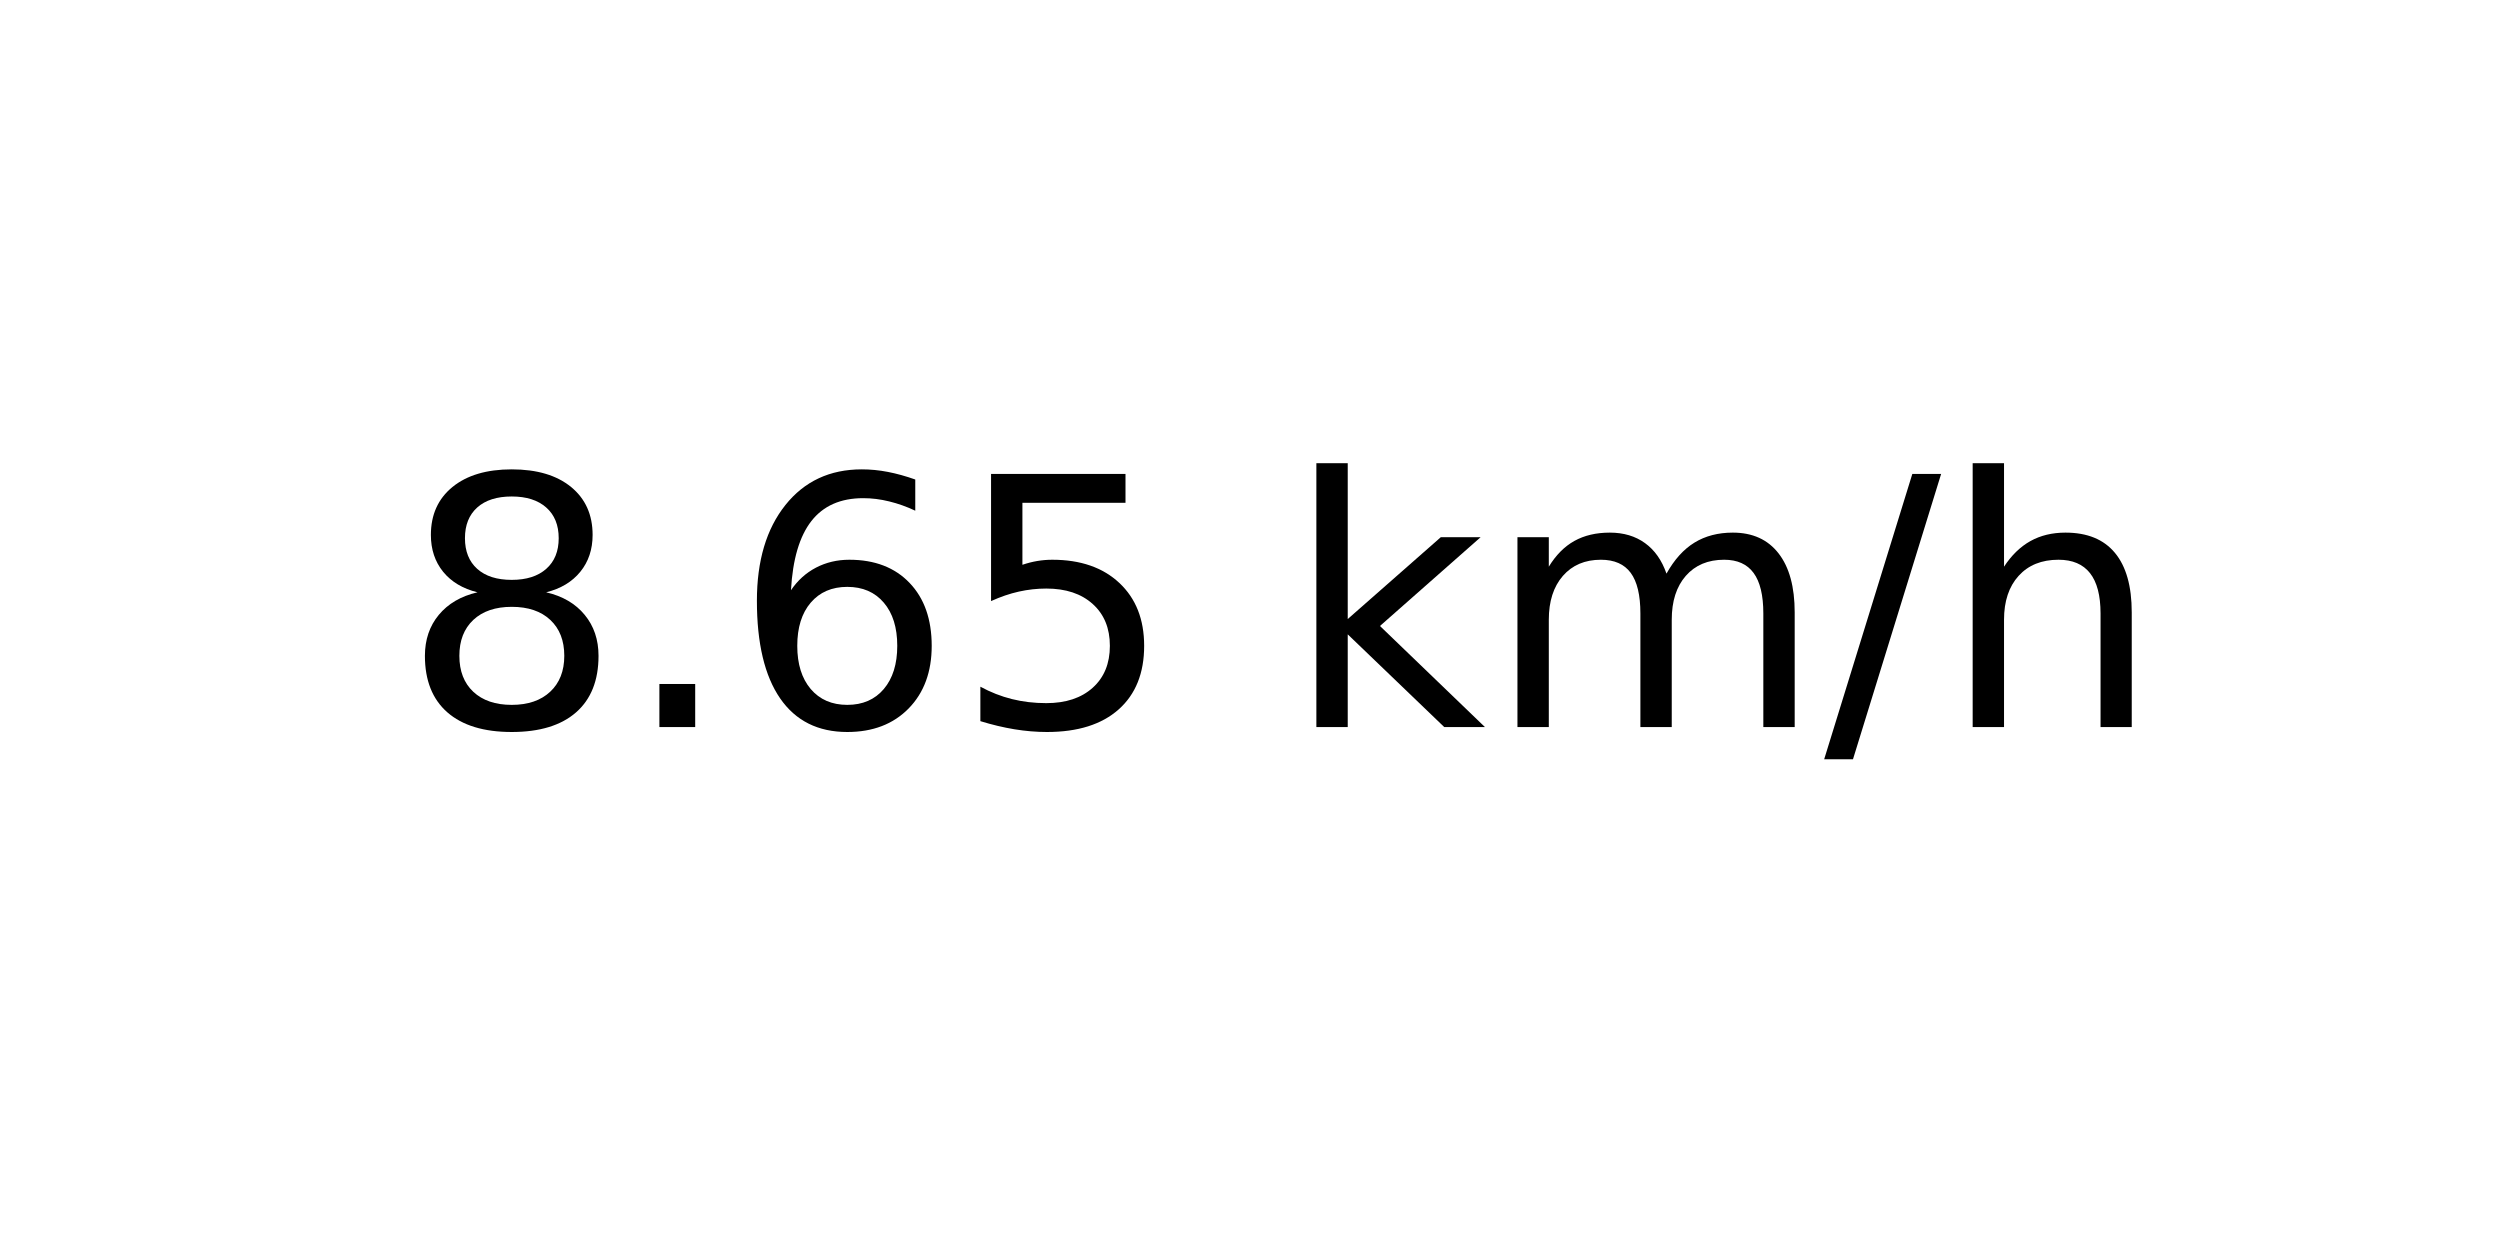
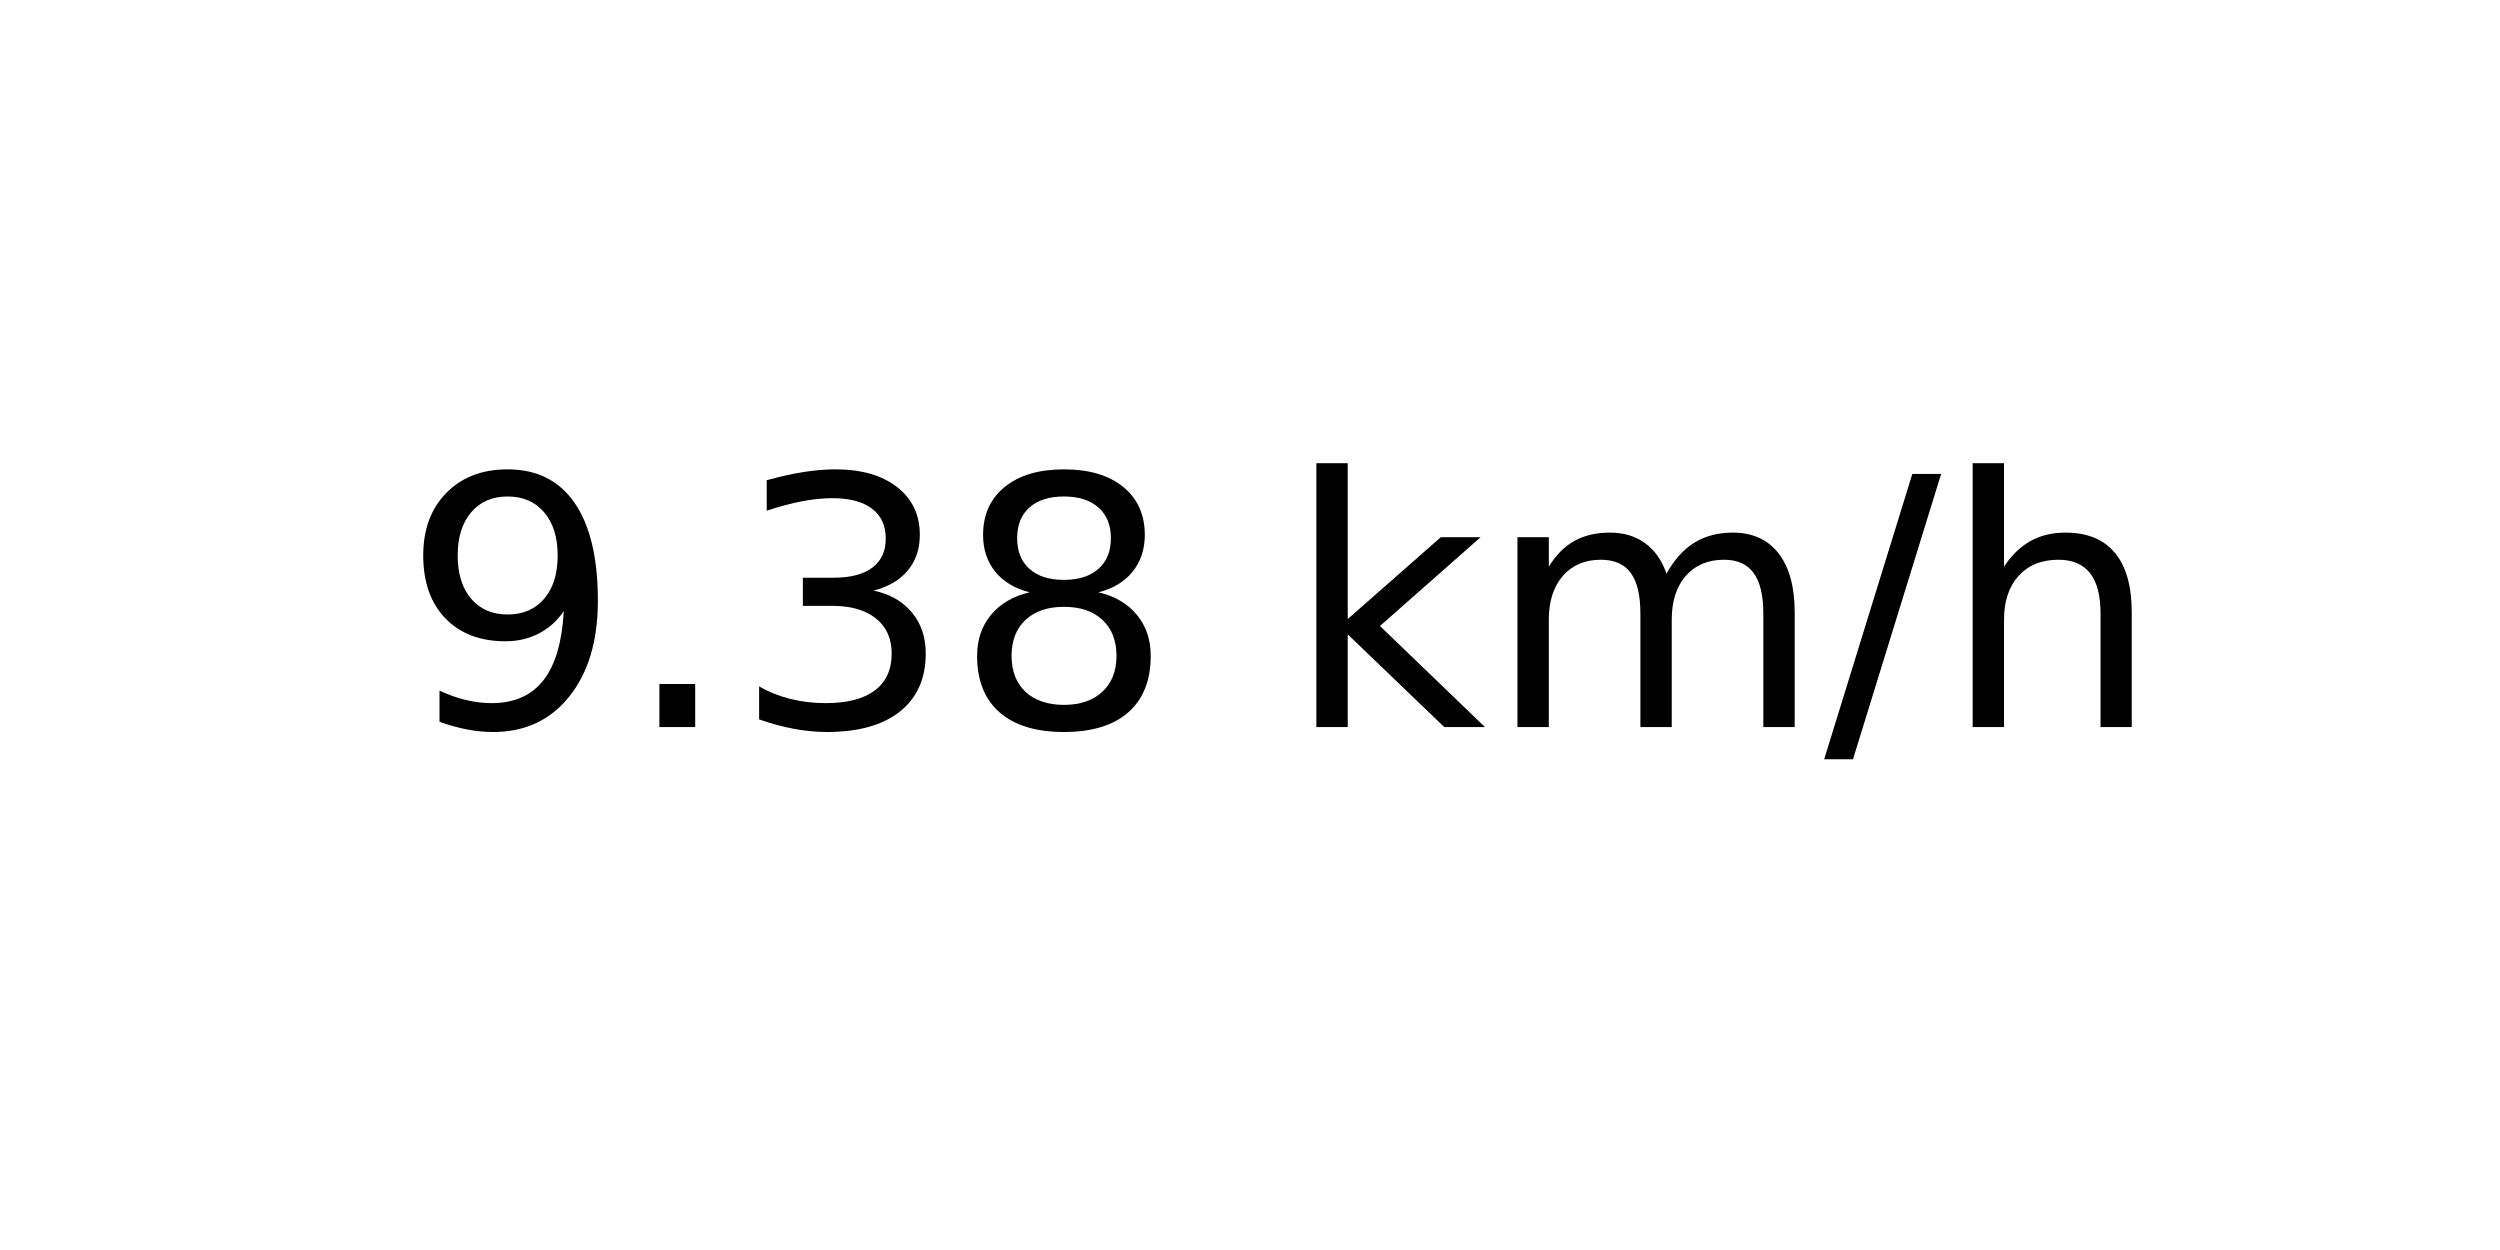
<svg xmlns="http://www.w3.org/2000/svg" xmlns:xlink="http://www.w3.org/1999/xlink" width="72pt" height="36pt" viewBox="0 0 72 36" version="1.1">
  <defs>
    <style type="text/css">*{stroke-linejoin: round; stroke-linecap: butt}</style>
  </defs>
  <g id="figure_1">
    <g id="axes_1">
      <g id="text_1">
        <g transform="translate(11.55937 20.93937) scale(0.1 -0.1)">
          <defs>
+             <path id="DejaVuSans-39" d="M 703 97  L 703 672  Q 941 559 1184 500  Q 1428 441 1663 441  Q 2288 441 2617 861  Q 2947 1281 2994 2138  Q 2813 1869 2534 1725  Q 2256 1581 1919 1581  Q 1219 1581 811 2004  Q 403 2428 403 3163  Q 403 3881 828 4315  Q 1253 4750 1959 4750  Q 2769 4750 3195 4129  Q 3622 3509 3622 2328  Q 3622 1225 3098 567  Q 2575 -91 1691 -91  Q 1453 -91 1209 -44  Q 966 3 703 97  z M 1959 2075  Q 2384 2075 2632 2365  Q 2881 2656 2881 3163  Q 2881 3666 2632 3958  Q 2384 4250 1959 4250  Q 1534 4250 1286 3958  Q 1038 3666 1038 3163  Q 1038 2656 1286 2365  Q 1534 2075 1959 2075  z " transform="scale(0.015625)" />
+             <path id="DejaVuSans-2e" d="M 684 794  L 1344 794  L 1344 0  L 684 0  L 684 794  z " transform="scale(0.015625)" />
+             <path id="DejaVuSans-33" d="M 2597 2516  Q 3050 2419 3304 2112  Q 3559 1806 3559 1356  Q 3559 666 3084 287  Q 2609 -91 1734 -91  Q 1441 -91 1130 -33  Q 819 25 488 141  L 488 750  Q 750 597 1062 519  Q 1375 441 1716 441  Q 2309 441 2620 675  Q 2931 909 2931 1356  Q 2931 1769 2642 2001  Q 2353 2234 1838 2234  L 1294 2234  L 1294 2753  L 1863 2753  Q 2328 2753 2575 2939  Q 2822 3125 2822 3475  Q 2822 3834 2567 4026  Q 2313 4219 1838 4219  Q 1578 4219 1281 4162  Q 984 4106 628 3988  L 628 4550  Q 988 4650 1302 4700  Q 1616 4750 1894 4750  Q 2613 4750 3031 4423  Q 3450 4097 3450 3541  Q 3450 3153 3228 2886  Q 3006 2619 2597 2516  z " transform="scale(0.015625)" />
            <path id="DejaVuSans-38" d="M 2034 2216  Q 1584 2216 1326 1975  Q 1069 1734 1069 1313  Q 1069 891 1326 650  Q 1584 409 2034 409  Q 2484 409 2743 651  Q 3003 894 3003 1313  Q 3003 1734 2745 1975  Q 2488 2216 2034 2216  z M 1403 2484  Q 997 2584 770 2862  Q 544 3141 544 3541  Q 544 4100 942 4425  Q 1341 4750 2034 4750  Q 2731 4750 3128 4425  Q 3525 4100 3525 3541  Q 3525 3141 3298 2862  Q 3072 2584 2669 2484  Q 3125 2378 3379 2068  Q 3634 1759 3634 1313  Q 3634 634 3220 271  Q 2806 -91 2034 -91  Q 1263 -91 848 271  Q 434 634 434 1313  Q 434 1759 690 2068  Q 947 2378 1403 2484  z M 1172 3481  Q 1172 3119 1398 2916  Q 1625 2713 2034 2713  Q 2441 2713 2670 2916  Q 2900 3119 2900 3481  Q 2900 3844 2670 4047  Q 2441 4250 2034 4250  Q 1625 4250 1398 4047  Q 1172 3844 1172 3481  z " transform="scale(0.015625)" />
-             <path id="DejaVuSans-2e" d="M 684 794  L 1344 794  L 1344 0  L 684 0  L 684 794  z " transform="scale(0.015625)" />
-             <path id="DejaVuSans-36" d="M 2113 2584  Q 1688 2584 1439 2293  Q 1191 2003 1191 1497  Q 1191 994 1439 701  Q 1688 409 2113 409  Q 2538 409 2786 701  Q 3034 994 3034 1497  Q 3034 2003 2786 2293  Q 2538 2584 2113 2584  z M 3366 4563  L 3366 3988  Q 3128 4100 2886 4159  Q 2644 4219 2406 4219  Q 1781 4219 1451 3797  Q 1122 3375 1075 2522  Q 1259 2794 1537 2939  Q 1816 3084 2150 3084  Q 2853 3084 3261 2657  Q 3669 2231 3669 1497  Q 3669 778 3244 343  Q 2819 -91 2113 -91  Q 1303 -91 875 529  Q 447 1150 447 2328  Q 447 3434 972 4092  Q 1497 4750 2381 4750  Q 2619 4750 2861 4703  Q 3103 4656 3366 4563  z " transform="scale(0.015625)" />
-             <path id="DejaVuSans-35" d="M 691 4666  L 3169 4666  L 3169 4134  L 1269 4134  L 1269 2991  Q 1406 3038 1543 3061  Q 1681 3084 1819 3084  Q 2600 3084 3056 2656  Q 3513 2228 3513 1497  Q 3513 744 3044 326  Q 2575 -91 1722 -91  Q 1428 -91 1123 -41  Q 819 9 494 109  L 494 744  Q 775 591 1075 516  Q 1375 441 1709 441  Q 2250 441 2565 725  Q 2881 1009 2881 1497  Q 2881 1984 2565 2268  Q 2250 2553 1709 2553  Q 1456 2553 1204 2497  Q 953 2441 691 2322  L 691 4666  z " transform="scale(0.015625)" />
            <path id="DejaVuSans-20" transform="scale(0.015625)" />
            <path id="DejaVuSans-6b" d="M 581 4863  L 1159 4863  L 1159 1991  L 2875 3500  L 3609 3500  L 1753 1863  L 3688 0  L 2938 0  L 1159 1709  L 1159 0  L 581 0  L 581 4863  z " transform="scale(0.015625)" />
            <path id="DejaVuSans-6d" d="M 3328 2828  Q 3544 3216 3844 3400  Q 4144 3584 4550 3584  Q 5097 3584 5394 3201  Q 5691 2819 5691 2113  L 5691 0  L 5113 0  L 5113 2094  Q 5113 2597 4934 2840  Q 4756 3084 4391 3084  Q 3944 3084 3684 2787  Q 3425 2491 3425 1978  L 3425 0  L 2847 0  L 2847 2094  Q 2847 2600 2669 2842  Q 2491 3084 2119 3084  Q 1678 3084 1418 2786  Q 1159 2488 1159 1978  L 1159 0  L 581 0  L 581 3500  L 1159 3500  L 1159 2956  Q 1356 3278 1631 3431  Q 1906 3584 2284 3584  Q 2666 3584 2933 3390  Q 3200 3197 3328 2828  z " transform="scale(0.015625)" />
            <path id="DejaVuSans-2f" d="M 1625 4666  L 2156 4666  L 531 -594  L 0 -594  L 1625 4666  z " transform="scale(0.015625)" />
            <path id="DejaVuSans-68" d="M 3513 2113  L 3513 0  L 2938 0  L 2938 2094  Q 2938 2591 2744 2837  Q 2550 3084 2163 3084  Q 1697 3084 1428 2787  Q 1159 2491 1159 1978  L 1159 0  L 581 0  L 581 4863  L 1159 4863  L 1159 2956  Q 1366 3272 1645 3428  Q 1925 3584 2291 3584  Q 2894 3584 3203 3211  Q 3513 2838 3513 2113  z " transform="scale(0.015625)" />
          </defs>
-           <use xlink:href="#DejaVuSans-38" />
+           <use xlink:href="#DejaVuSans-39" />
          <use xlink:href="#DejaVuSans-2e" x="63.623" />
-           <use xlink:href="#DejaVuSans-36" x="95.41" />
-           <use xlink:href="#DejaVuSans-35" x="159.033" />
+           <use xlink:href="#DejaVuSans-33" x="95.41" />
+           <use xlink:href="#DejaVuSans-38" x="159.033" />
          <use xlink:href="#DejaVuSans-20" x="222.656" />
          <use xlink:href="#DejaVuSans-6b" x="254.443" />
          <use xlink:href="#DejaVuSans-6d" x="312.354" />
          <use xlink:href="#DejaVuSans-2f" x="409.766" />
          <use xlink:href="#DejaVuSans-68" x="443.457" />
        </g>
      </g>
    </g>
  </g>
</svg>
